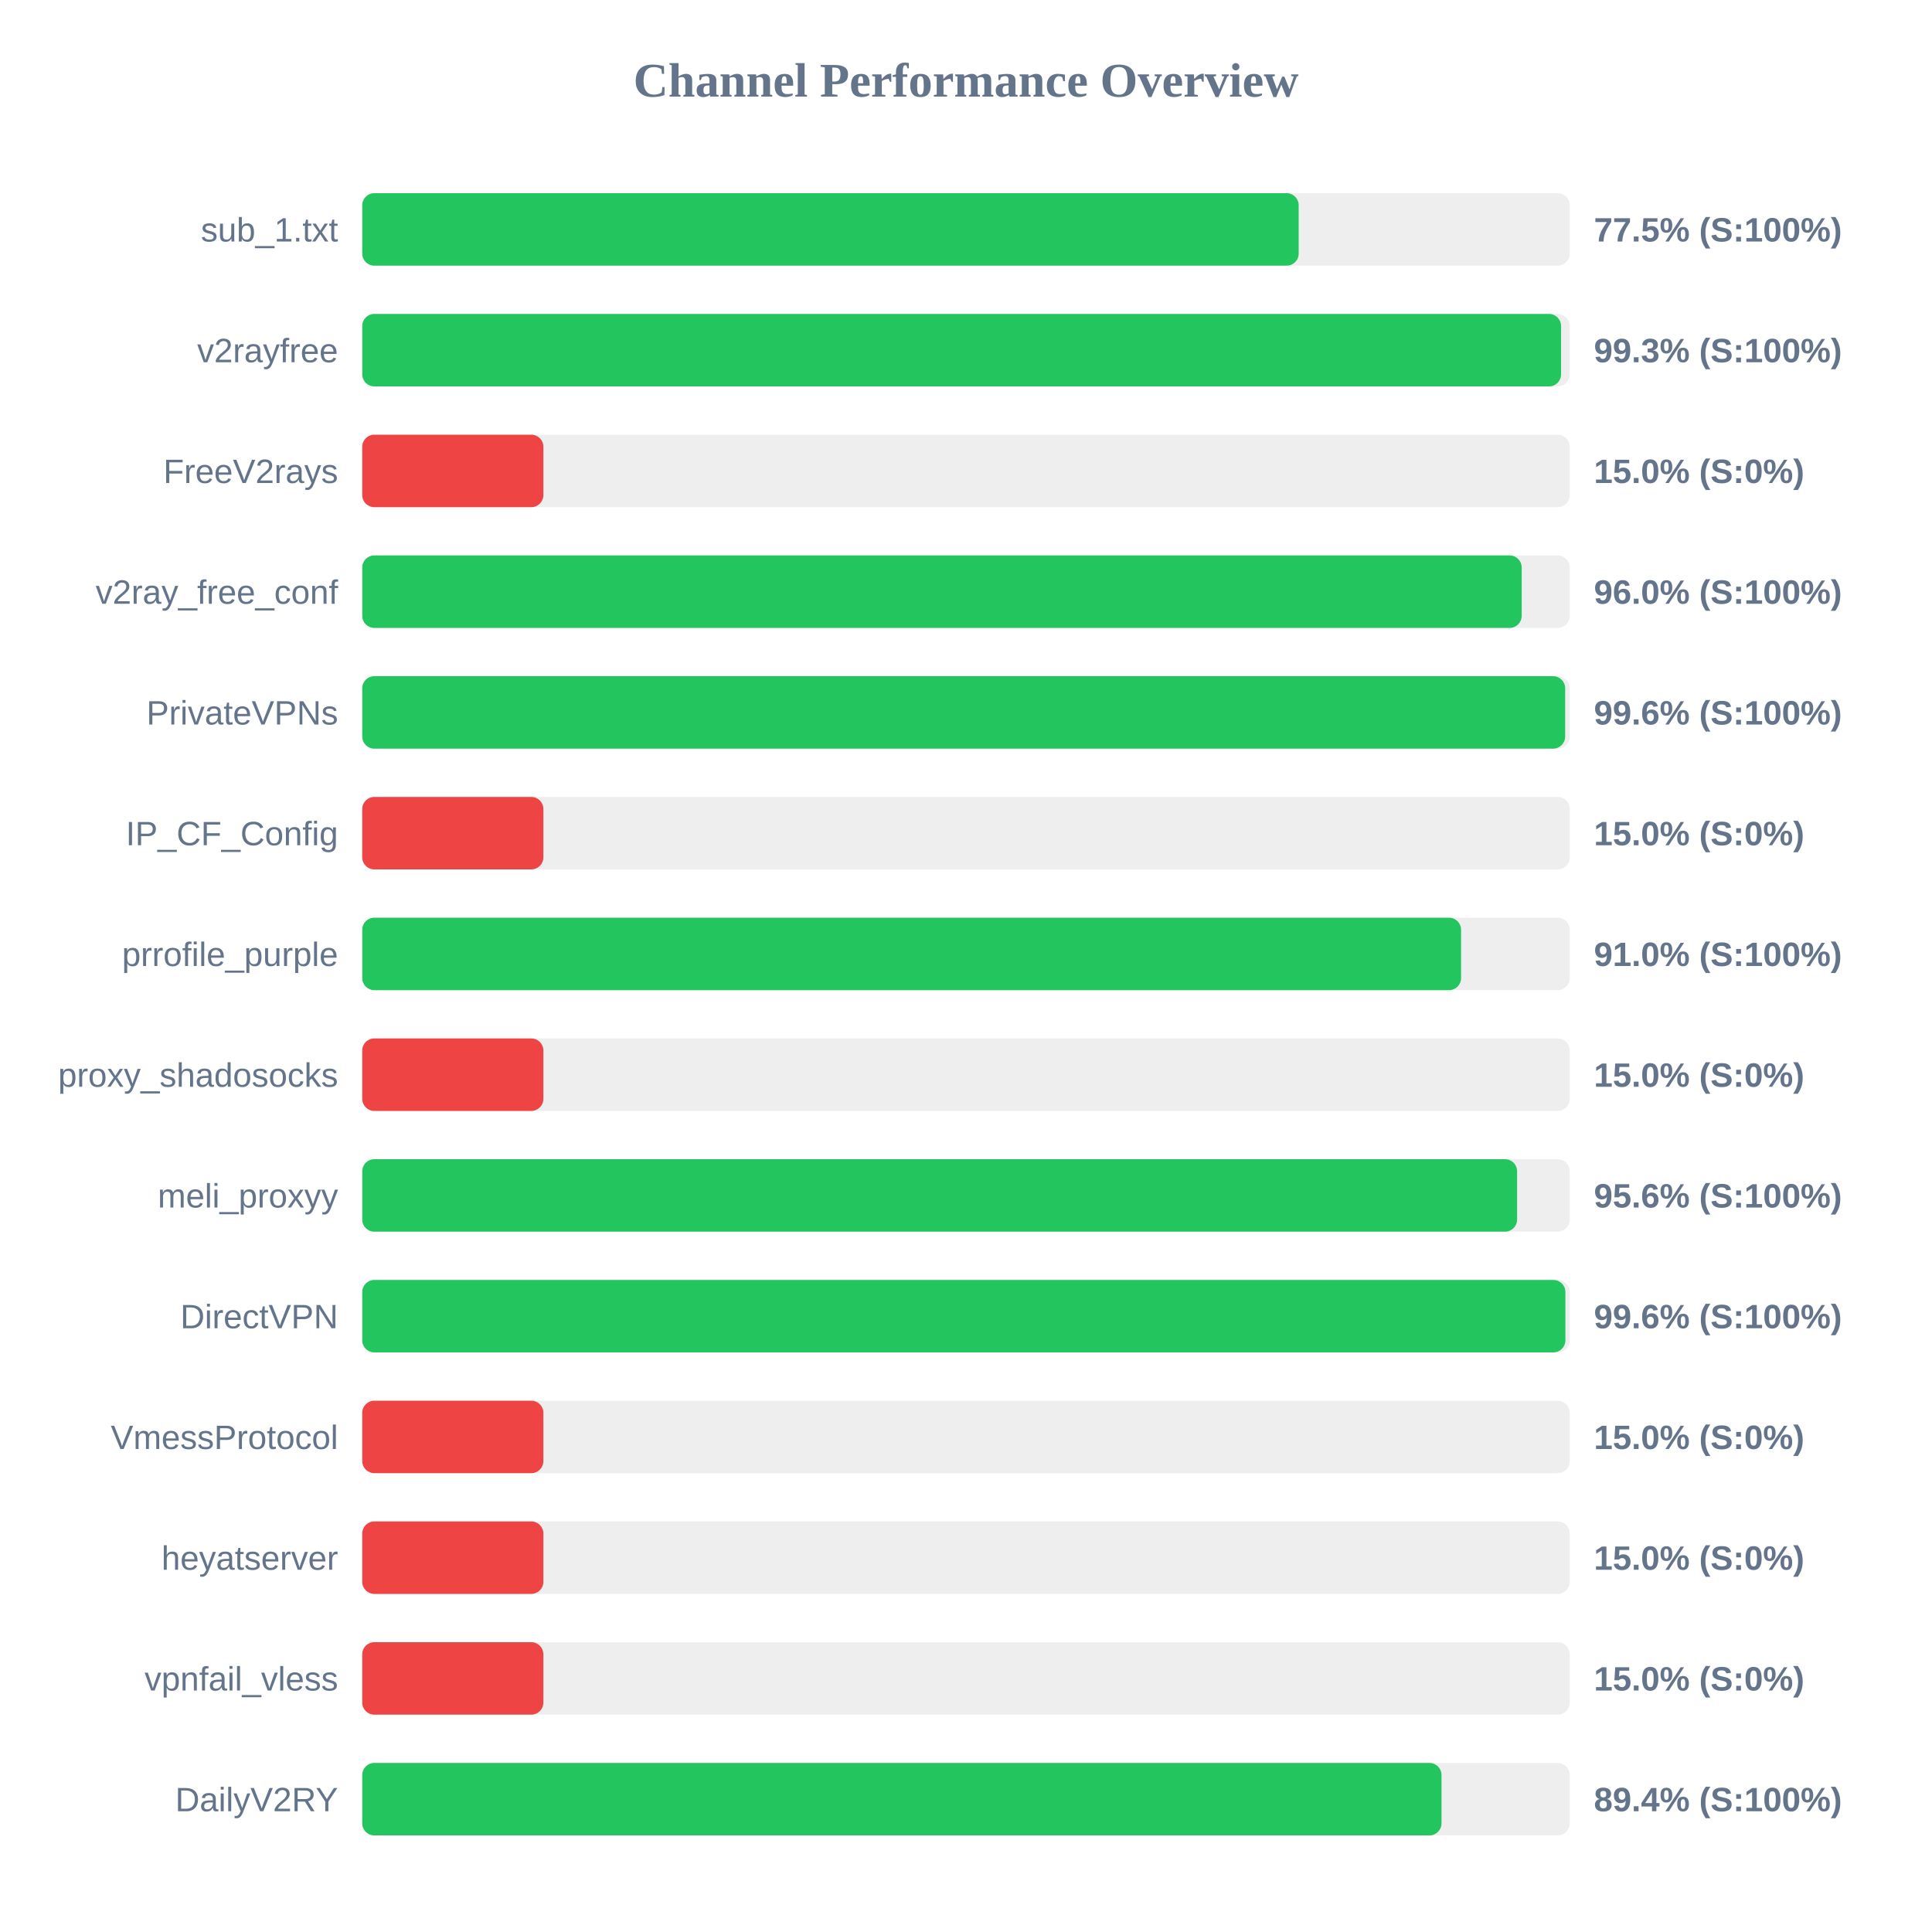
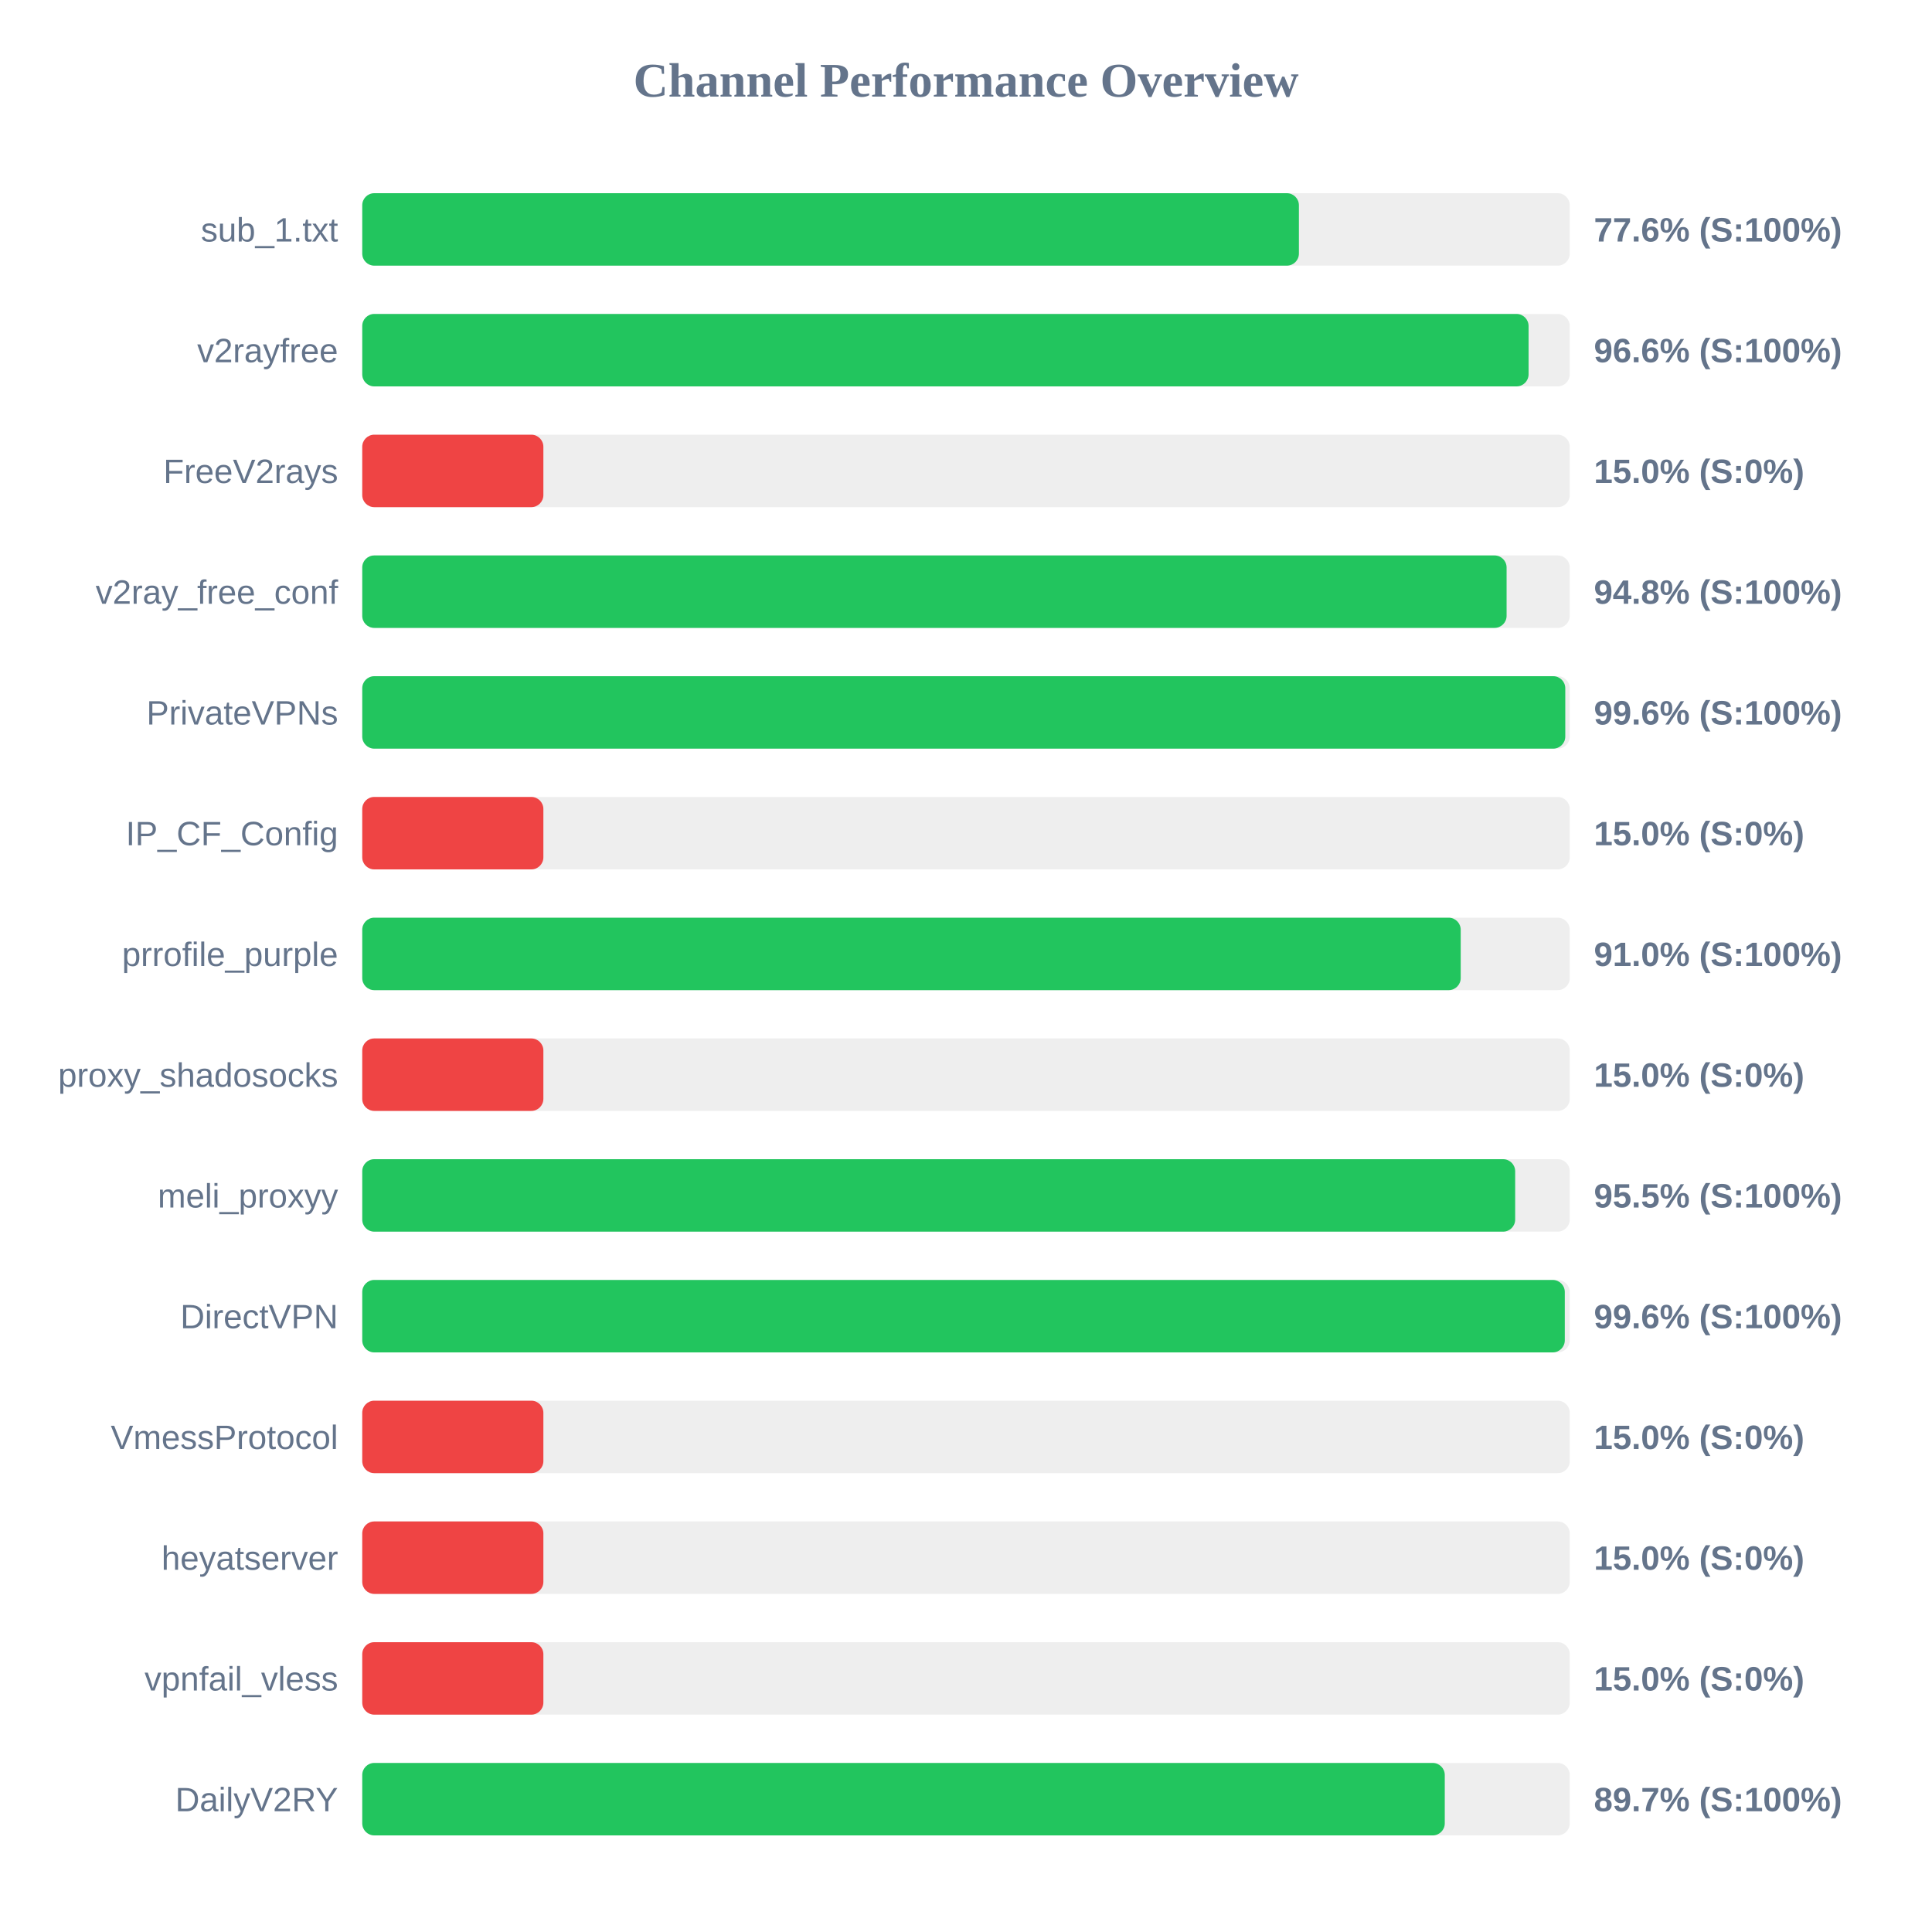
<svg xmlns="http://www.w3.org/2000/svg" width="800" height="800" version="1.1">
  <style>
        .row { font: 14px Arial; fill: #64748b; }
        .score { font: bold 14px Arial; fill: #64748b; }
    </style>
  <text x="400" y="40" text-anchor="middle" font-size="20px" font-weight="bold" fill="#64748b">Channel Performance Overview</text>
  <rect x="150" y="80" width="500" height="30" fill="#eee" rx="5" />
-   <rect x="150" y="80" width="387.75" height="30" fill="#22c55e" rx="5" />
+   <rect x="150" y="80" width="387.85" height="30" fill="#22c55e" rx="5" />
  <text x="140" y="100" text-anchor="end" class="row">sub_1.txt</text>
-   <text x="660" y="100" text-anchor="start" class="score">77.5% (S:100%)</text>
+   <text x="660" y="100" text-anchor="start" class="score">77.6% (S:100%)</text>
  <rect x="150" y="130" width="500" height="30" fill="#eee" rx="5" />
-   <rect x="150" y="130" width="496.4" height="30" fill="#22c55e" rx="5" />
+   <rect x="150" y="130" width="482.95" height="30" fill="#22c55e" rx="5" />
  <text x="140" y="150" text-anchor="end" class="row">v2rayfree</text>
-   <text x="660" y="150" text-anchor="start" class="score">99.3% (S:100%)</text>
+   <text x="660" y="150" text-anchor="start" class="score">96.6% (S:100%)</text>
  <rect x="150" y="180" width="500" height="30" fill="#eee" rx="5" />
  <rect x="150" y="180" width="75.0" height="30" fill="#ef4444" rx="5" />
  <text x="140" y="200" text-anchor="end" class="row">FreeV2rays</text>
  <text x="660" y="200" text-anchor="start" class="score">15.0% (S:0%)</text>
  <rect x="150" y="230" width="500" height="30" fill="#eee" rx="5" />
-   <rect x="150" y="230" width="480.1" height="30" fill="#22c55e" rx="5" />
+   <rect x="150" y="230" width="473.85" height="30" fill="#22c55e" rx="5" />
  <text x="140" y="250" text-anchor="end" class="row">v2ray_free_conf</text>
-   <text x="660" y="250" text-anchor="start" class="score">96.0% (S:100%)</text>
+   <text x="660" y="250" text-anchor="start" class="score">94.8% (S:100%)</text>
  <rect x="150" y="280" width="500" height="30" fill="#eee" rx="5" />
-   <rect x="150" y="280" width="498.1" height="30" fill="#22c55e" rx="5" />
+   <rect x="150" y="280" width="498.15" height="30" fill="#22c55e" rx="5" />
  <text x="140" y="300" text-anchor="end" class="row">PrivateVPNs</text>
  <text x="660" y="300" text-anchor="start" class="score">99.6% (S:100%)</text>
  <rect x="150" y="330" width="500" height="30" fill="#eee" rx="5" />
  <rect x="150" y="330" width="75.0" height="30" fill="#ef4444" rx="5" />
  <text x="140" y="350" text-anchor="end" class="row">IP_CF_Config</text>
  <text x="660" y="350" text-anchor="start" class="score">15.0% (S:0%)</text>
  <rect x="150" y="380" width="500" height="30" fill="#eee" rx="5" />
-   <rect x="150" y="380" width="455.0" height="30" fill="#22c55e" rx="5" />
+   <rect x="150" y="380" width="454.85" height="30" fill="#22c55e" rx="5" />
  <text x="140" y="400" text-anchor="end" class="row">prrofile_purple</text>
  <text x="660" y="400" text-anchor="start" class="score">91.0% (S:100%)</text>
  <rect x="150" y="430" width="500" height="30" fill="#eee" rx="5" />
  <rect x="150" y="430" width="75.0" height="30" fill="#ef4444" rx="5" />
  <text x="140" y="450" text-anchor="end" class="row">proxy_shadosocks</text>
  <text x="660" y="450" text-anchor="start" class="score">15.0% (S:0%)</text>
  <rect x="150" y="480" width="500" height="30" fill="#eee" rx="5" />
-   <rect x="150" y="480" width="478.2" height="30" fill="#22c55e" rx="5" />
+   <rect x="150" y="480" width="477.4" height="30" fill="#22c55e" rx="5" />
  <text x="140" y="500" text-anchor="end" class="row">meli_proxyy</text>
-   <text x="660" y="500" text-anchor="start" class="score">95.6% (S:100%)</text>
+   <text x="660" y="500" text-anchor="start" class="score">95.5% (S:100%)</text>
  <rect x="150" y="530" width="500" height="30" fill="#eee" rx="5" />
-   <rect x="150" y="530" width="498.2" height="30" fill="#22c55e" rx="5" />
+   <rect x="150" y="530" width="497.95" height="30" fill="#22c55e" rx="5" />
  <text x="140" y="550" text-anchor="end" class="row">DirectVPN</text>
  <text x="660" y="550" text-anchor="start" class="score">99.6% (S:100%)</text>
  <rect x="150" y="580" width="500" height="30" fill="#eee" rx="5" />
  <rect x="150" y="580" width="75.0" height="30" fill="#ef4444" rx="5" />
  <text x="140" y="600" text-anchor="end" class="row">VmessProtocol</text>
  <text x="660" y="600" text-anchor="start" class="score">15.0% (S:0%)</text>
  <rect x="150" y="630" width="500" height="30" fill="#eee" rx="5" />
  <rect x="150" y="630" width="75.0" height="30" fill="#ef4444" rx="5" />
  <text x="140" y="650" text-anchor="end" class="row">heyatserver</text>
  <text x="660" y="650" text-anchor="start" class="score">15.0% (S:0%)</text>
  <rect x="150" y="680" width="500" height="30" fill="#eee" rx="5" />
  <rect x="150" y="680" width="75.0" height="30" fill="#ef4444" rx="5" />
  <text x="140" y="700" text-anchor="end" class="row">vpnfail_vless</text>
  <text x="660" y="700" text-anchor="start" class="score">15.0% (S:0%)</text>
  <rect x="150" y="730" width="500" height="30" fill="#eee" rx="5" />
-   <rect x="150" y="730" width="446.9" height="30" fill="#22c55e" rx="5" />
+   <rect x="150" y="730" width="448.25" height="30" fill="#22c55e" rx="5" />
  <text x="140" y="750" text-anchor="end" class="row">DailyV2RY</text>
-   <text x="660" y="750" text-anchor="start" class="score">89.4% (S:100%)</text>
+   <text x="660" y="750" text-anchor="start" class="score">89.7% (S:100%)</text>
</svg>
